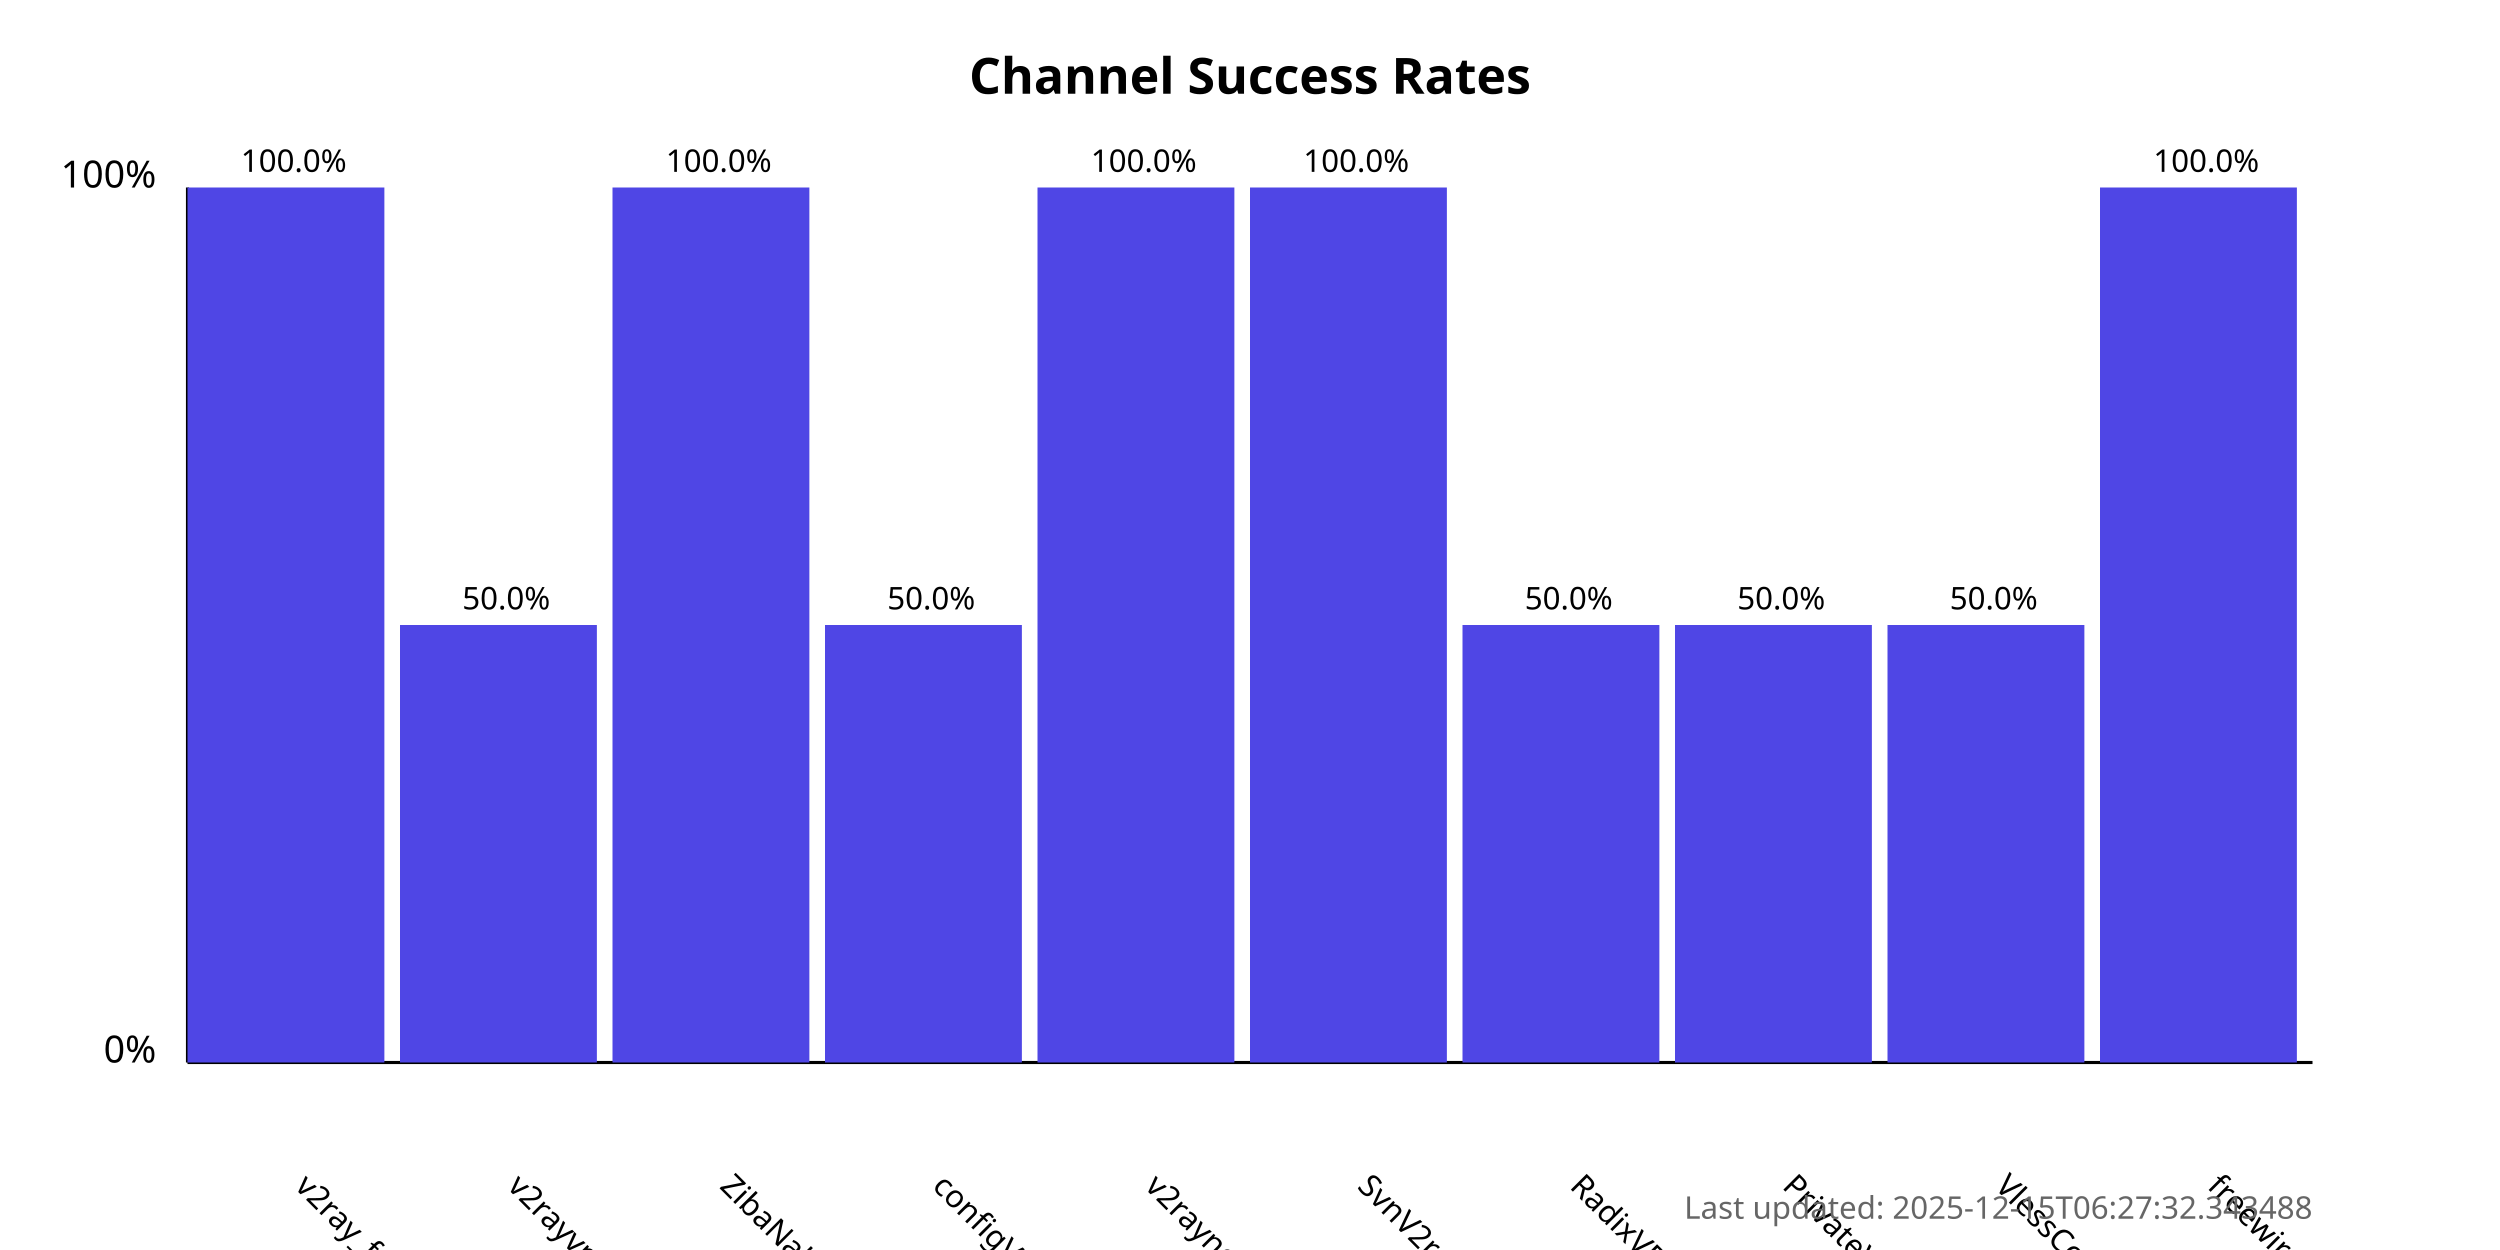
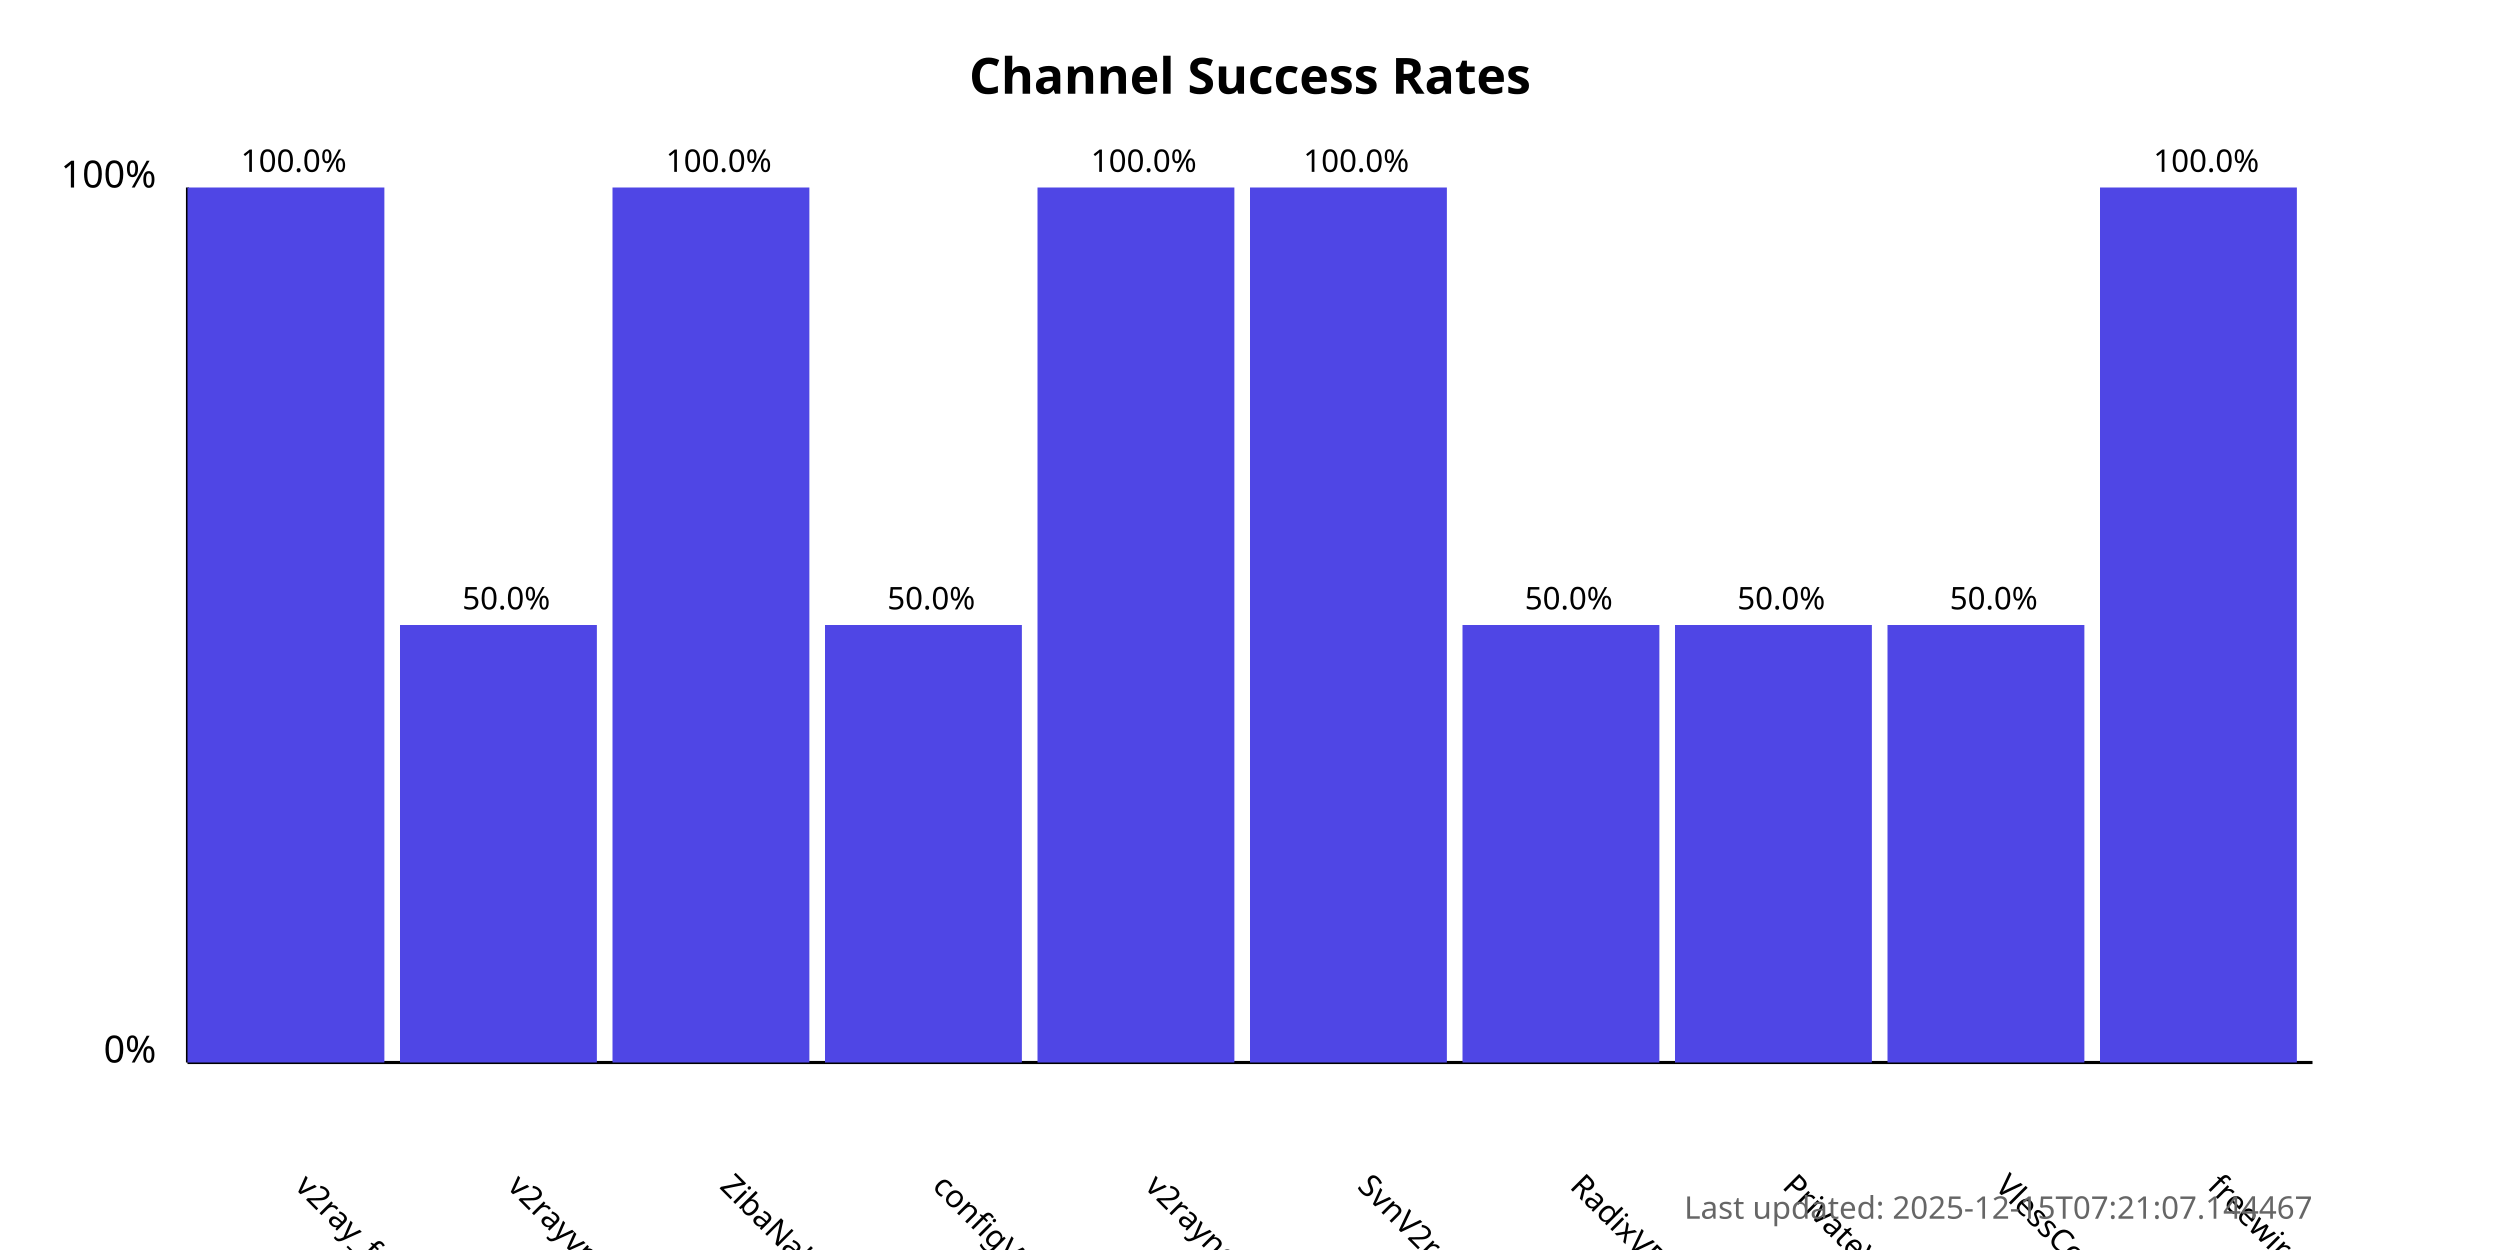
<svg xmlns="http://www.w3.org/2000/svg" width="800" height="400">
  <style>
            .chart-title { font: bold 16px sans-serif; }
            .axis-label { font: 12px sans-serif; }
            .tick-label { font: 10px sans-serif; }
            .bar { fill: #4f46e5; }
            .bar:hover { fill: #6366f1; }
            .timestamp { font: 10px sans-serif; fill: #666; }
        </style>
  <text x="400.0" y="30" text-anchor="middle" class="chart-title">
            Channel Success Rates
        </text>
  <line x1="60" y1="340" x2="60" y2="60" stroke="black" stroke-width="1" />
  <line x1="60" y1="340" x2="740" y2="340" stroke="black" stroke-width="1" />
  <text x="50" y="340" text-anchor="end" class="axis-label">0%</text>
  <text x="50" y="60" text-anchor="end" class="axis-label">100%</text>
  <g>
    <rect x="60" y="60.0" width="63.0" height="280.0" class="bar" />
    <text x="94.0" y="380" transform="rotate(45, 94.0, 380)" text-anchor="start" class="tick-label">
                v2ray_free_conf
            </text>
    <text x="94.0" y="55.0" text-anchor="middle" class="tick-label">
                100.0%
            </text>
  </g>
  <g>
    <rect x="128.0" y="200.0" width="63.0" height="140.0" class="bar" />
    <text x="162.0" y="380" transform="rotate(45, 162.0, 380)" text-anchor="start" class="tick-label">
                v2rayvpno
            </text>
    <text x="162.0" y="195.0" text-anchor="middle" class="tick-label">
                50.0%
            </text>
  </g>
  <g>
    <rect x="196.0" y="60.0" width="63.0" height="280.0" class="bar" />
    <text x="230.0" y="380" transform="rotate(45, 230.0, 380)" text-anchor="start" class="tick-label">
                ZibaNabz
            </text>
    <text x="230.0" y="55.0" text-anchor="middle" class="tick-label">
                100.0%
            </text>
  </g>
  <g>
    <rect x="264.0" y="200.0" width="63.0" height="140.0" class="bar" />
    <text x="298.0" y="380" transform="rotate(45, 298.0, 380)" text-anchor="start" class="tick-label">
                configV2rayForFree
            </text>
    <text x="298.0" y="195.0" text-anchor="middle" class="tick-label">
                50.0%
            </text>
  </g>
  <g>
    <rect x="332.0" y="60.0" width="63.0" height="280.0" class="bar" />
    <text x="366.0" y="380" transform="rotate(45, 366.0, 380)" text-anchor="start" class="tick-label">
                v2rayngvpn
            </text>
    <text x="366.0" y="55.0" text-anchor="middle" class="tick-label">
                100.0%
            </text>
  </g>
  <g>
    <rect x="400.0" y="60.0" width="63.0" height="280.0" class="bar" />
    <text x="434.0" y="380" transform="rotate(45, 434.0, 380)" text-anchor="start" class="tick-label">
                SvnV2ray
            </text>
    <text x="434.0" y="55.0" text-anchor="middle" class="tick-label">
                100.0%
            </text>
  </g>
  <g>
    <rect x="468.0" y="200.0" width="63.0" height="140.0" class="bar" />
    <text x="502.0" y="380" transform="rotate(45, 502.0, 380)" text-anchor="start" class="tick-label">
                RadixVPN
            </text>
    <text x="502.0" y="195.0" text-anchor="middle" class="tick-label">
                50.0%
            </text>
  </g>
  <g>
    <rect x="536.0" y="200.0" width="63.0" height="140.0" class="bar" />
    <text x="570.0" y="380" transform="rotate(45, 570.0, 380)" text-anchor="start" class="tick-label">
                PrivateVPNs
            </text>
    <text x="570.0" y="195.0" text-anchor="middle" class="tick-label">
                50.0%
            </text>
  </g>
  <g>
    <rect x="604.0" y="200.0" width="63.0" height="140.0" class="bar" />
    <text x="638.0" y="380" transform="rotate(45, 638.0, 380)" text-anchor="start" class="tick-label">
                VlessConfig
            </text>
    <text x="638.0" y="195.0" text-anchor="middle" class="tick-label">
                50.0%
            </text>
  </g>
  <g>
    <rect x="672.0" y="60.0" width="63.0" height="280.0" class="bar" />
    <text x="706.0" y="380" transform="rotate(45, 706.0, 380)" text-anchor="start" class="tick-label">
                freewireguard
            </text>
    <text x="706.0" y="55.0" text-anchor="middle" class="tick-label">
                100.0%
            </text>
  </g>
  <text x="740" y="390" text-anchor="end" class="timestamp">
-             Last updated: 2025-12-15T06:27:32.343488
+             Last updated: 2025-12-15T07:21:07.144467
        </text>
</svg>
